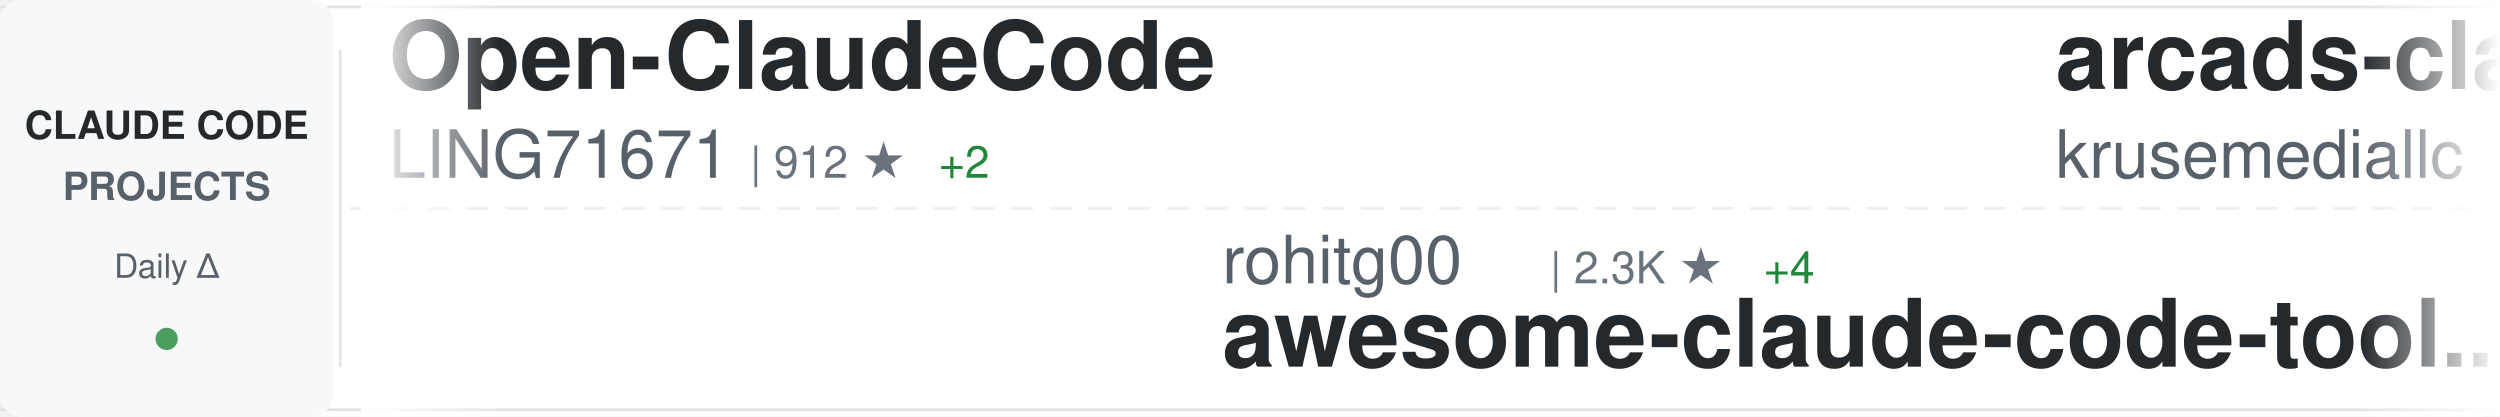
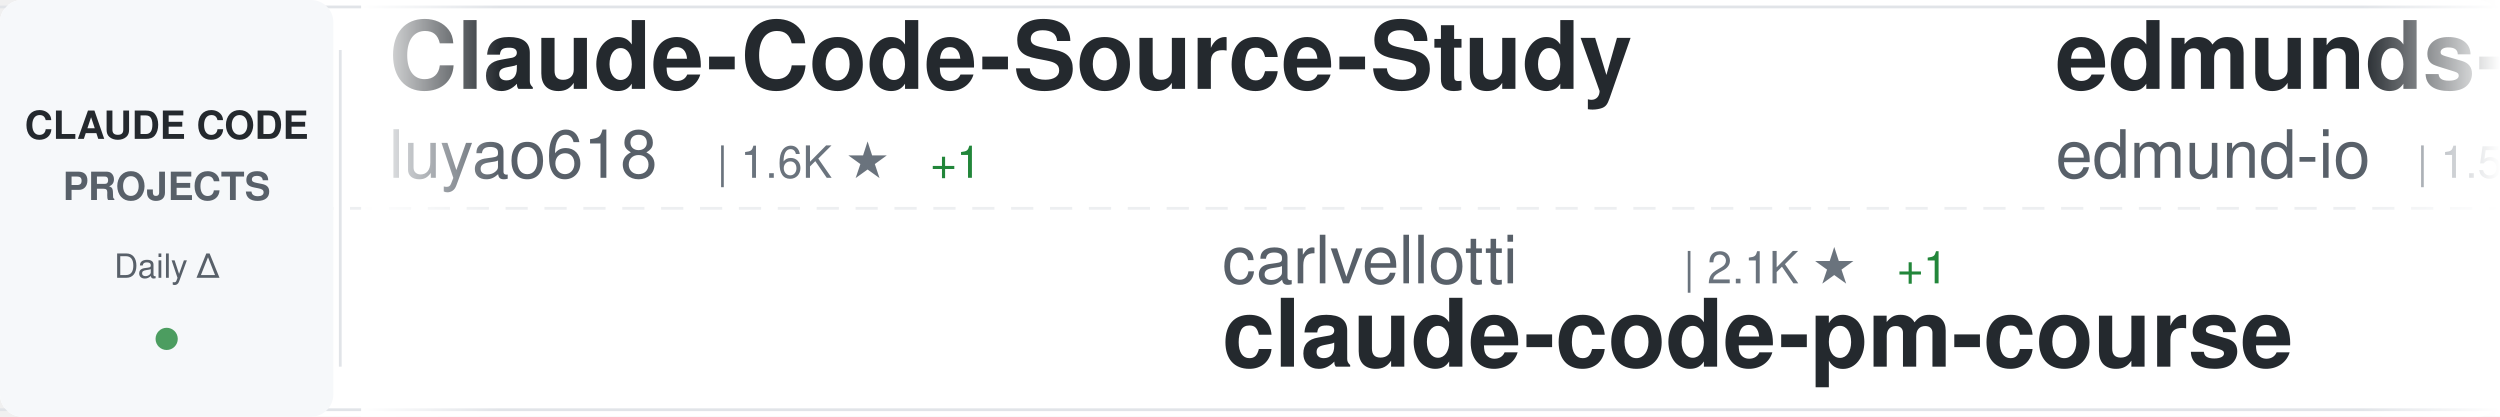
<svg xmlns="http://www.w3.org/2000/svg" width="900" height="150">
  <defs>
    <linearGradient id="awesomeLeftFade" x1="0%" y1="0%" x2="100%" y2="0%">
      <stop offset="0%" style="stop-color:#ffffff;stop-opacity:1" />
      <stop offset="100%" style="stop-color:#ffffff;stop-opacity:0" />
    </linearGradient>
    <linearGradient id="awesomeRightFade" x1="0%" y1="0%" x2="100%" y2="0%">
      <stop offset="0%" style="stop-color:#ffffff;stop-opacity:0" />
      <stop offset="100%" style="stop-color:#ffffff;stop-opacity:1" />
    </linearGradient>
  </defs>
  <rect width="900" height="150" fill="#ffffff" rx="8" />
  <rect x="0" y="2" width="900" height="1" fill="#e1e4e8" />
  <rect x="0" y="147" width="900" height="1" fill="#e1e4e8" />
  <line x1="0" y1="75" x2="900" y2="75" stroke="#e1e4e8" stroke-width="1" stroke-dasharray="8 6" opacity="0.6" />
  <rect x="0" y="0" width="120" height="150" fill="#f6f8fa" rx="8" />
  <text x="60" y="50" font-family="-apple-system, BlinkMacSystemFont, 'Segoe UI', Helvetica, Arial, sans-serif" font-size="14" font-weight="600" fill="#24292e" text-anchor="middle">CLAUDE CODE</text>
  <text x="60" y="72" font-family="-apple-system, BlinkMacSystemFont, 'Segoe UI', Helvetica, Arial, sans-serif" font-size="14" font-weight="600" fill="#586069" text-anchor="middle">PROJECTS</text>
  <text x="60" y="100" font-family="-apple-system, BlinkMacSystemFont, 'Segoe UI', Helvetica, Arial, sans-serif" font-size="12" font-weight="500" fill="#586069" text-anchor="middle">Daily Δ</text>
  <circle cx="60" cy="122" r="4" fill="#22863a" opacity="0.8" />
  <rect x="122" y="18" width="1" height="114" fill="#e1e4e8" />
  <clipPath id="awesomeTickerClip">
    <rect x="130" y="0" width="770" height="150" />
  </clipPath>
  <g clip-path="url(#awesomeTickerClip)">
    <g id="awesomeTickerItems">
      <animateTransform attributeName="transform" attributeType="XML" type="translate" from="0 0" to="-3000 0" dur="54s" repeatCount="indefinite" />
      <g transform="translate(0, 0)">
-         <text x="140" y="32" font-family="-apple-system, BlinkMacSystemFont, 'Segoe UI', Helvetica, Arial, sans-serif" font-size="34" font-weight="600" fill="#24292e">Open-ClaudeCode</text>
-         <text x="140" y="64" font-family="-apple-system, BlinkMacSystemFont, 'Segoe UI', Helvetica, Arial, sans-serif" font-size="24" font-weight="400" fill="#586069">LING71671</text>
-         <text x="270" y="64" font-family="-apple-system, BlinkMacSystemFont, 'Segoe UI', Helvetica, Arial, sans-serif" font-size="16" font-weight="500" fill="#6a737d">| 912 ★</text>
-         <text x="338" y="64" font-family="-apple-system, BlinkMacSystemFont, 'Segoe UI', Helvetica, Arial, sans-serif" font-size="16" font-weight="500" fill="#22863a"> +2</text>
+         <text x="140" y="32" font-family="-apple-system, BlinkMacSystemFont, 'Segoe UI', Helvetica, Arial, sans-serif" font-size="34" font-weight="600" fill="#24292e">Claude-Code-Source-Study</text>
+         <text x="140" y="64" font-family="-apple-system, BlinkMacSystemFont, 'Segoe UI', Helvetica, Arial, sans-serif" font-size="24" font-weight="400" fill="#586069">luyao618</text>
+         <text x="258" y="64" font-family="-apple-system, BlinkMacSystemFont, 'Segoe UI', Helvetica, Arial, sans-serif" font-size="16" font-weight="500" fill="#6a737d">| 1.6K ★</text>
+         <text x="335" y="64" font-family="-apple-system, BlinkMacSystemFont, 'Segoe UI', Helvetica, Arial, sans-serif" font-size="16" font-weight="500" fill="#22863a"> +1</text>
      </g>
      <g transform="translate(300, 0)">
-         <text x="140" y="102" font-family="-apple-system, BlinkMacSystemFont, 'Segoe UI', Helvetica, Arial, sans-serif" font-size="24" font-weight="400" fill="#586069">rohitg00</text>
-         <text x="258" y="102" font-family="-apple-system, BlinkMacSystemFont, 'Segoe UI', Helvetica, Arial, sans-serif" font-size="16" font-weight="500" fill="#6a737d">| 2.3K ★</text>
-         <text x="335" y="102" font-family="-apple-system, BlinkMacSystemFont, 'Segoe UI', Helvetica, Arial, sans-serif" font-size="16" font-weight="500" fill="#22863a"> +4</text>
-         <text x="140" y="132" font-family="-apple-system, BlinkMacSystemFont, 'Segoe UI', Helvetica, Arial, sans-serif" font-size="34" font-weight="600" fill="#24292e">awesome-claude-code-tool...</text>
+         <text x="140" y="102" font-family="-apple-system, BlinkMacSystemFont, 'Segoe UI', Helvetica, Arial, sans-serif" font-size="24" font-weight="400" fill="#586069">carlvellotti</text>
+         <text x="306" y="102" font-family="-apple-system, BlinkMacSystemFont, 'Segoe UI', Helvetica, Arial, sans-serif" font-size="16" font-weight="500" fill="#6a737d">| 2.1K ★</text>
+         <text x="383" y="102" font-family="-apple-system, BlinkMacSystemFont, 'Segoe UI', Helvetica, Arial, sans-serif" font-size="16" font-weight="500" fill="#22863a"> +1</text>
+         <text x="140" y="132" font-family="-apple-system, BlinkMacSystemFont, 'Segoe UI', Helvetica, Arial, sans-serif" font-size="34" font-weight="600" fill="#24292e">claude-code-pm-course</text>
      </g>
      <g transform="translate(600, 0)">
-         <text x="140" y="32" font-family="-apple-system, BlinkMacSystemFont, 'Segoe UI', Helvetica, Arial, sans-serif" font-size="34" font-weight="600" fill="#24292e">arcads-claude-code</text>
-         <text x="140" y="64" font-family="-apple-system, BlinkMacSystemFont, 'Segoe UI', Helvetica, Arial, sans-serif" font-size="24" font-weight="400" fill="#586069">krusemediallc</text>
-         <text x="318" y="64" font-family="-apple-system, BlinkMacSystemFont, 'Segoe UI', Helvetica, Arial, sans-serif" font-size="16" font-weight="500" fill="#6a737d">| 981 ★</text>
-         <text x="386" y="64" font-family="-apple-system, BlinkMacSystemFont, 'Segoe UI', Helvetica, Arial, sans-serif" font-size="16" font-weight="500" fill="#22863a"> +6</text>
+         <text x="140" y="32" font-family="-apple-system, BlinkMacSystemFont, 'Segoe UI', Helvetica, Arial, sans-serif" font-size="34" font-weight="600" fill="#24292e">edmunds-claude-code</text>
+         <text x="140" y="64" font-family="-apple-system, BlinkMacSystemFont, 'Segoe UI', Helvetica, Arial, sans-serif" font-size="24" font-weight="400" fill="#586069">edmund-io</text>
+         <text x="270" y="64" font-family="-apple-system, BlinkMacSystemFont, 'Segoe UI', Helvetica, Arial, sans-serif" font-size="16" font-weight="500" fill="#6a737d">| 1.5K ★</text>
+         <text x="347" y="64" font-family="-apple-system, BlinkMacSystemFont, 'Segoe UI', Helvetica, Arial, sans-serif" font-size="16" font-weight="500" fill="#22863a"> +1</text>
      </g>
      <g transform="translate(900, 0)">
-         <text x="140" y="102" font-family="-apple-system, BlinkMacSystemFont, 'Segoe UI', Helvetica, Arial, sans-serif" font-size="24" font-weight="400" fill="#586069">digitalsamba</text>
-         <text x="306" y="102" font-family="-apple-system, BlinkMacSystemFont, 'Segoe UI', Helvetica, Arial, sans-serif" font-size="16" font-weight="500" fill="#6a737d">| 1.7K ★</text>
-         <text x="383" y="102" font-family="-apple-system, BlinkMacSystemFont, 'Segoe UI', Helvetica, Arial, sans-serif" font-size="16" font-weight="500" fill="#22863a"> +10</text>
-         <text x="140" y="132" font-family="-apple-system, BlinkMacSystemFont, 'Segoe UI', Helvetica, Arial, sans-serif" font-size="34" font-weight="600" fill="#24292e">claude-code-video-toolki...</text>
+         <text x="140" y="102" font-family="-apple-system, BlinkMacSystemFont, 'Segoe UI', Helvetica, Arial, sans-serif" font-size="24" font-weight="400" fill="#586069">affaan-m</text>
+         <text x="258" y="102" font-family="-apple-system, BlinkMacSystemFont, 'Segoe UI', Helvetica, Arial, sans-serif" font-size="16" font-weight="500" fill="#6a737d">| 227.4K ★</text>
+         <text x="353" y="102" font-family="-apple-system, BlinkMacSystemFont, 'Segoe UI', Helvetica, Arial, sans-serif" font-size="16" font-weight="500" fill="#22863a"> +435</text>
+         <text x="140" y="132" font-family="-apple-system, BlinkMacSystemFont, 'Segoe UI', Helvetica, Arial, sans-serif" font-size="34" font-weight="600" fill="#24292e">ECC</text>
      </g>
      <g transform="translate(1200, 0)">
-         <text x="140" y="32" font-family="-apple-system, BlinkMacSystemFont, 'Segoe UI', Helvetica, Arial, sans-serif" font-size="34" font-weight="600" fill="#24292e">claude-code-system-promp...</text>
-         <text x="140" y="64" font-family="-apple-system, BlinkMacSystemFont, 'Segoe UI', Helvetica, Arial, sans-serif" font-size="24" font-weight="400" fill="#586069">Piebald-AI</text>
-         <text x="282" y="64" font-family="-apple-system, BlinkMacSystemFont, 'Segoe UI', Helvetica, Arial, sans-serif" font-size="16" font-weight="500" fill="#6a737d">| 11.7K ★</text>
-         <text x="368" y="64" font-family="-apple-system, BlinkMacSystemFont, 'Segoe UI', Helvetica, Arial, sans-serif" font-size="16" font-weight="500" fill="#22863a"> +36</text>
+         <text x="140" y="32" font-family="-apple-system, BlinkMacSystemFont, 'Segoe UI', Helvetica, Arial, sans-serif" font-size="34" font-weight="600" fill="#24292e">claude-code-settings</text>
+         <text x="140" y="64" font-family="-apple-system, BlinkMacSystemFont, 'Segoe UI', Helvetica, Arial, sans-serif" font-size="24" font-weight="400" fill="#586069">feiskyer</text>
+         <text x="258" y="64" font-family="-apple-system, BlinkMacSystemFont, 'Segoe UI', Helvetica, Arial, sans-serif" font-size="16" font-weight="500" fill="#6a737d">| 1.6K ★</text>
+         <text x="335" y="64" font-family="-apple-system, BlinkMacSystemFont, 'Segoe UI', Helvetica, Arial, sans-serif" font-size="16" font-weight="500" fill="#22863a"> +5</text>
      </g>
      <g transform="translate(1500, 0)">
+         <text x="140" y="102" font-family="-apple-system, BlinkMacSystemFont, 'Segoe UI', Helvetica, Arial, sans-serif" font-size="24" font-weight="400" fill="#586069">krusemediallc</text>
+         <text x="318" y="102" font-family="-apple-system, BlinkMacSystemFont, 'Segoe UI', Helvetica, Arial, sans-serif" font-size="16" font-weight="500" fill="#6a737d">| 981 ★</text>
+         <text x="386" y="102" font-family="-apple-system, BlinkMacSystemFont, 'Segoe UI', Helvetica, Arial, sans-serif" font-size="16" font-weight="500" fill="#22863a"> +5</text>
+         <text x="140" y="132" font-family="-apple-system, BlinkMacSystemFont, 'Segoe UI', Helvetica, Arial, sans-serif" font-size="34" font-weight="600" fill="#24292e">arcads-claude-code</text>
+       </g>
+       <g transform="translate(1800, 0)">
+         <text x="140" y="32" font-family="-apple-system, BlinkMacSystemFont, 'Segoe UI', Helvetica, Arial, sans-serif" font-size="34" font-weight="600" fill="#24292e">claude-code-templates</text>
+         <text x="140" y="64" font-family="-apple-system, BlinkMacSystemFont, 'Segoe UI', Helvetica, Arial, sans-serif" font-size="24" font-weight="400" fill="#586069">davila7</text>
+         <text x="246" y="64" font-family="-apple-system, BlinkMacSystemFont, 'Segoe UI', Helvetica, Arial, sans-serif" font-size="16" font-weight="500" fill="#6a737d">| 28.5K ★</text>
+         <text x="332" y="64" font-family="-apple-system, BlinkMacSystemFont, 'Segoe UI', Helvetica, Arial, sans-serif" font-size="16" font-weight="500" fill="#22863a"> +24</text>
+       </g>
+       <g transform="translate(2100, 0)">
+         <text x="140" y="102" font-family="-apple-system, BlinkMacSystemFont, 'Segoe UI', Helvetica, Arial, sans-serif" font-size="24" font-weight="400" fill="#586069">oboard</text>
+         <text x="234" y="102" font-family="-apple-system, BlinkMacSystemFont, 'Segoe UI', Helvetica, Arial, sans-serif" font-size="16" font-weight="500" fill="#6a737d">| 3.2K ★</text>
+         <text x="311" y="102" font-family="-apple-system, BlinkMacSystemFont, 'Segoe UI', Helvetica, Arial, sans-serif" font-size="16" font-weight="500" fill="#22863a"> +1</text>
+         <text x="140" y="132" font-family="-apple-system, BlinkMacSystemFont, 'Segoe UI', Helvetica, Arial, sans-serif" font-size="34" font-weight="600" fill="#24292e">claude-code-rev</text>
+       </g>
+       <g transform="translate(2400, 0)">
+         <text x="140" y="32" font-family="-apple-system, BlinkMacSystemFont, 'Segoe UI', Helvetica, Arial, sans-serif" font-size="34" font-weight="600" fill="#24292e">claude-code-best-practic...</text>
+         <text x="140" y="64" font-family="-apple-system, BlinkMacSystemFont, 'Segoe UI', Helvetica, Arial, sans-serif" font-size="24" font-weight="400" fill="#586069">shanraisshan</text>
+         <text x="306" y="64" font-family="-apple-system, BlinkMacSystemFont, 'Segoe UI', Helvetica, Arial, sans-serif" font-size="16" font-weight="500" fill="#6a737d">| 62.3K ★</text>
+         <text x="392" y="64" font-family="-apple-system, BlinkMacSystemFont, 'Segoe UI', Helvetica, Arial, sans-serif" font-size="16" font-weight="500" fill="#22863a"> +114</text>
+       </g>
+       <g transform="translate(2700, 0)">
+         <text x="140" y="102" font-family="-apple-system, BlinkMacSystemFont, 'Segoe UI', Helvetica, Arial, sans-serif" font-size="24" font-weight="400" fill="#586069">VILA-Lab</text>
+         <text x="258" y="102" font-family="-apple-system, BlinkMacSystemFont, 'Segoe UI', Helvetica, Arial, sans-serif" font-size="16" font-weight="500" fill="#6a737d">| 1.8K ★</text>
+         <text x="335" y="102" font-family="-apple-system, BlinkMacSystemFont, 'Segoe UI', Helvetica, Arial, sans-serif" font-size="16" font-weight="500" fill="#22863a"> +6</text>
+         <text x="140" y="132" font-family="-apple-system, BlinkMacSystemFont, 'Segoe UI', Helvetica, Arial, sans-serif" font-size="34" font-weight="600" fill="#24292e">Dive-into-Claude-Code</text>
+       </g>
+       <g transform="translate(3000, 0)">
+         <text x="140" y="32" font-family="-apple-system, BlinkMacSystemFont, 'Segoe UI', Helvetica, Arial, sans-serif" font-size="34" font-weight="600" fill="#24292e">Claude-Code-Source-Study</text>
+         <text x="140" y="64" font-family="-apple-system, BlinkMacSystemFont, 'Segoe UI', Helvetica, Arial, sans-serif" font-size="24" font-weight="400" fill="#586069">luyao618</text>
+         <text x="258" y="64" font-family="-apple-system, BlinkMacSystemFont, 'Segoe UI', Helvetica, Arial, sans-serif" font-size="16" font-weight="500" fill="#6a737d">| 1.6K ★</text>
+         <text x="335" y="64" font-family="-apple-system, BlinkMacSystemFont, 'Segoe UI', Helvetica, Arial, sans-serif" font-size="16" font-weight="500" fill="#22863a"> +1</text>
+       </g>
+       <g transform="translate(3300, 0)">
        <text x="140" y="102" font-family="-apple-system, BlinkMacSystemFont, 'Segoe UI', Helvetica, Arial, sans-serif" font-size="24" font-weight="400" fill="#586069">carlvellotti</text>
        <text x="306" y="102" font-family="-apple-system, BlinkMacSystemFont, 'Segoe UI', Helvetica, Arial, sans-serif" font-size="16" font-weight="500" fill="#6a737d">| 2.1K ★</text>
-         <text x="383" y="102" font-family="-apple-system, BlinkMacSystemFont, 'Segoe UI', Helvetica, Arial, sans-serif" font-size="16" font-weight="500" fill="#22863a"> +2</text>
+         <text x="383" y="102" font-family="-apple-system, BlinkMacSystemFont, 'Segoe UI', Helvetica, Arial, sans-serif" font-size="16" font-weight="500" fill="#22863a"> +1</text>
        <text x="140" y="132" font-family="-apple-system, BlinkMacSystemFont, 'Segoe UI', Helvetica, Arial, sans-serif" font-size="34" font-weight="600" fill="#24292e">claude-code-pm-course</text>
      </g>
-       <g transform="translate(1800, 0)">
-         <text x="140" y="32" font-family="-apple-system, BlinkMacSystemFont, 'Segoe UI', Helvetica, Arial, sans-serif" font-size="34" font-weight="600" fill="#24292e">Claude-Code-Game-Studios</text>
-         <text x="140" y="64" font-family="-apple-system, BlinkMacSystemFont, 'Segoe UI', Helvetica, Arial, sans-serif" font-size="24" font-weight="400" fill="#586069">Donchitos</text>
-         <text x="270" y="64" font-family="-apple-system, BlinkMacSystemFont, 'Segoe UI', Helvetica, Arial, sans-serif" font-size="16" font-weight="500" fill="#6a737d">| 22.7K ★</text>
-         <text x="356" y="64" font-family="-apple-system, BlinkMacSystemFont, 'Segoe UI', Helvetica, Arial, sans-serif" font-size="16" font-weight="500" fill="#22863a"> +42</text>
-       </g>
-       <g transform="translate(2100, 0)">
-         <text x="140" y="102" font-family="-apple-system, BlinkMacSystemFont, 'Segoe UI', Helvetica, Arial, sans-serif" font-size="24" font-weight="400" fill="#586069">shareAI-lab</text>
-         <text x="294" y="102" font-family="-apple-system, BlinkMacSystemFont, 'Segoe UI', Helvetica, Arial, sans-serif" font-size="16" font-weight="500" fill="#6a737d">| 70.3K ★</text>
-         <text x="380" y="102" font-family="-apple-system, BlinkMacSystemFont, 'Segoe UI', Helvetica, Arial, sans-serif" font-size="16" font-weight="500" fill="#22863a"> +148</text>
-         <text x="140" y="132" font-family="-apple-system, BlinkMacSystemFont, 'Segoe UI', Helvetica, Arial, sans-serif" font-size="34" font-weight="600" fill="#24292e">learn-claude-code</text>
-       </g>
-       <g transform="translate(2400, 0)">
-         <text x="140" y="32" font-family="-apple-system, BlinkMacSystemFont, 'Segoe UI', Helvetica, Arial, sans-serif" font-size="34" font-weight="600" fill="#24292e">ClaudeCode</text>
-         <text x="140" y="64" font-family="-apple-system, BlinkMacSystemFont, 'Segoe UI', Helvetica, Arial, sans-serif" font-size="24" font-weight="400" fill="#586069">guanshan</text>
-         <text x="258" y="64" font-family="-apple-system, BlinkMacSystemFont, 'Segoe UI', Helvetica, Arial, sans-serif" font-size="16" font-weight="500" fill="#6a737d">| 61 ★</text>
-       </g>
-       <g transform="translate(2700, 0)">
-         <text x="140" y="102" font-family="-apple-system, BlinkMacSystemFont, 'Segoe UI', Helvetica, Arial, sans-serif" font-size="24" font-weight="400" fill="#586069">https-deeplearning-ai</text>
-         <text x="414" y="102" font-family="-apple-system, BlinkMacSystemFont, 'Segoe UI', Helvetica, Arial, sans-serif" font-size="16" font-weight="500" fill="#6a737d">| 533 ★</text>
-         <text x="140" y="132" font-family="-apple-system, BlinkMacSystemFont, 'Segoe UI', Helvetica, Arial, sans-serif" font-size="34" font-weight="600" fill="#24292e">sc-claude-code-files</text>
-       </g>
-       <g transform="translate(3000, 0)">
-         <text x="140" y="32" font-family="-apple-system, BlinkMacSystemFont, 'Segoe UI', Helvetica, Arial, sans-serif" font-size="34" font-weight="600" fill="#24292e">Open-ClaudeCode</text>
-         <text x="140" y="64" font-family="-apple-system, BlinkMacSystemFont, 'Segoe UI', Helvetica, Arial, sans-serif" font-size="24" font-weight="400" fill="#586069">LING71671</text>
-         <text x="270" y="64" font-family="-apple-system, BlinkMacSystemFont, 'Segoe UI', Helvetica, Arial, sans-serif" font-size="16" font-weight="500" fill="#6a737d">| 912 ★</text>
-         <text x="338" y="64" font-family="-apple-system, BlinkMacSystemFont, 'Segoe UI', Helvetica, Arial, sans-serif" font-size="16" font-weight="500" fill="#22863a"> +2</text>
-       </g>
-       <g transform="translate(3300, 0)">
-         <text x="140" y="102" font-family="-apple-system, BlinkMacSystemFont, 'Segoe UI', Helvetica, Arial, sans-serif" font-size="24" font-weight="400" fill="#586069">rohitg00</text>
-         <text x="258" y="102" font-family="-apple-system, BlinkMacSystemFont, 'Segoe UI', Helvetica, Arial, sans-serif" font-size="16" font-weight="500" fill="#6a737d">| 2.3K ★</text>
-         <text x="335" y="102" font-family="-apple-system, BlinkMacSystemFont, 'Segoe UI', Helvetica, Arial, sans-serif" font-size="16" font-weight="500" fill="#22863a"> +4</text>
-         <text x="140" y="132" font-family="-apple-system, BlinkMacSystemFont, 'Segoe UI', Helvetica, Arial, sans-serif" font-size="34" font-weight="600" fill="#24292e">awesome-claude-code-tool...</text>
-       </g>
      <g transform="translate(3600, 0)">
-         <text x="140" y="32" font-family="-apple-system, BlinkMacSystemFont, 'Segoe UI', Helvetica, Arial, sans-serif" font-size="34" font-weight="600" fill="#24292e">arcads-claude-code</text>
-         <text x="140" y="64" font-family="-apple-system, BlinkMacSystemFont, 'Segoe UI', Helvetica, Arial, sans-serif" font-size="24" font-weight="400" fill="#586069">krusemediallc</text>
-         <text x="318" y="64" font-family="-apple-system, BlinkMacSystemFont, 'Segoe UI', Helvetica, Arial, sans-serif" font-size="16" font-weight="500" fill="#6a737d">| 981 ★</text>
-         <text x="386" y="64" font-family="-apple-system, BlinkMacSystemFont, 'Segoe UI', Helvetica, Arial, sans-serif" font-size="16" font-weight="500" fill="#22863a"> +6</text>
+         <text x="140" y="32" font-family="-apple-system, BlinkMacSystemFont, 'Segoe UI', Helvetica, Arial, sans-serif" font-size="34" font-weight="600" fill="#24292e">edmunds-claude-code</text>
+         <text x="140" y="64" font-family="-apple-system, BlinkMacSystemFont, 'Segoe UI', Helvetica, Arial, sans-serif" font-size="24" font-weight="400" fill="#586069">edmund-io</text>
+         <text x="270" y="64" font-family="-apple-system, BlinkMacSystemFont, 'Segoe UI', Helvetica, Arial, sans-serif" font-size="16" font-weight="500" fill="#6a737d">| 1.5K ★</text>
+         <text x="347" y="64" font-family="-apple-system, BlinkMacSystemFont, 'Segoe UI', Helvetica, Arial, sans-serif" font-size="16" font-weight="500" fill="#22863a"> +1</text>
      </g>
      <g transform="translate(3900, 0)">
-         <text x="140" y="102" font-family="-apple-system, BlinkMacSystemFont, 'Segoe UI', Helvetica, Arial, sans-serif" font-size="24" font-weight="400" fill="#586069">digitalsamba</text>
-         <text x="306" y="102" font-family="-apple-system, BlinkMacSystemFont, 'Segoe UI', Helvetica, Arial, sans-serif" font-size="16" font-weight="500" fill="#6a737d">| 1.7K ★</text>
-         <text x="383" y="102" font-family="-apple-system, BlinkMacSystemFont, 'Segoe UI', Helvetica, Arial, sans-serif" font-size="16" font-weight="500" fill="#22863a"> +10</text>
-         <text x="140" y="132" font-family="-apple-system, BlinkMacSystemFont, 'Segoe UI', Helvetica, Arial, sans-serif" font-size="34" font-weight="600" fill="#24292e">claude-code-video-toolki...</text>
+         <text x="140" y="102" font-family="-apple-system, BlinkMacSystemFont, 'Segoe UI', Helvetica, Arial, sans-serif" font-size="24" font-weight="400" fill="#586069">affaan-m</text>
+         <text x="258" y="102" font-family="-apple-system, BlinkMacSystemFont, 'Segoe UI', Helvetica, Arial, sans-serif" font-size="16" font-weight="500" fill="#6a737d">| 227.4K ★</text>
+         <text x="353" y="102" font-family="-apple-system, BlinkMacSystemFont, 'Segoe UI', Helvetica, Arial, sans-serif" font-size="16" font-weight="500" fill="#22863a"> +435</text>
+         <text x="140" y="132" font-family="-apple-system, BlinkMacSystemFont, 'Segoe UI', Helvetica, Arial, sans-serif" font-size="34" font-weight="600" fill="#24292e">ECC</text>
      </g>
    </g>
  </g>
  <rect x="130" y="0" width="50" height="150" fill="url(#awesomeLeftFade)" />
  <rect x="850" y="0" width="50" height="150" fill="url(#awesomeRightFade)" />
</svg>
